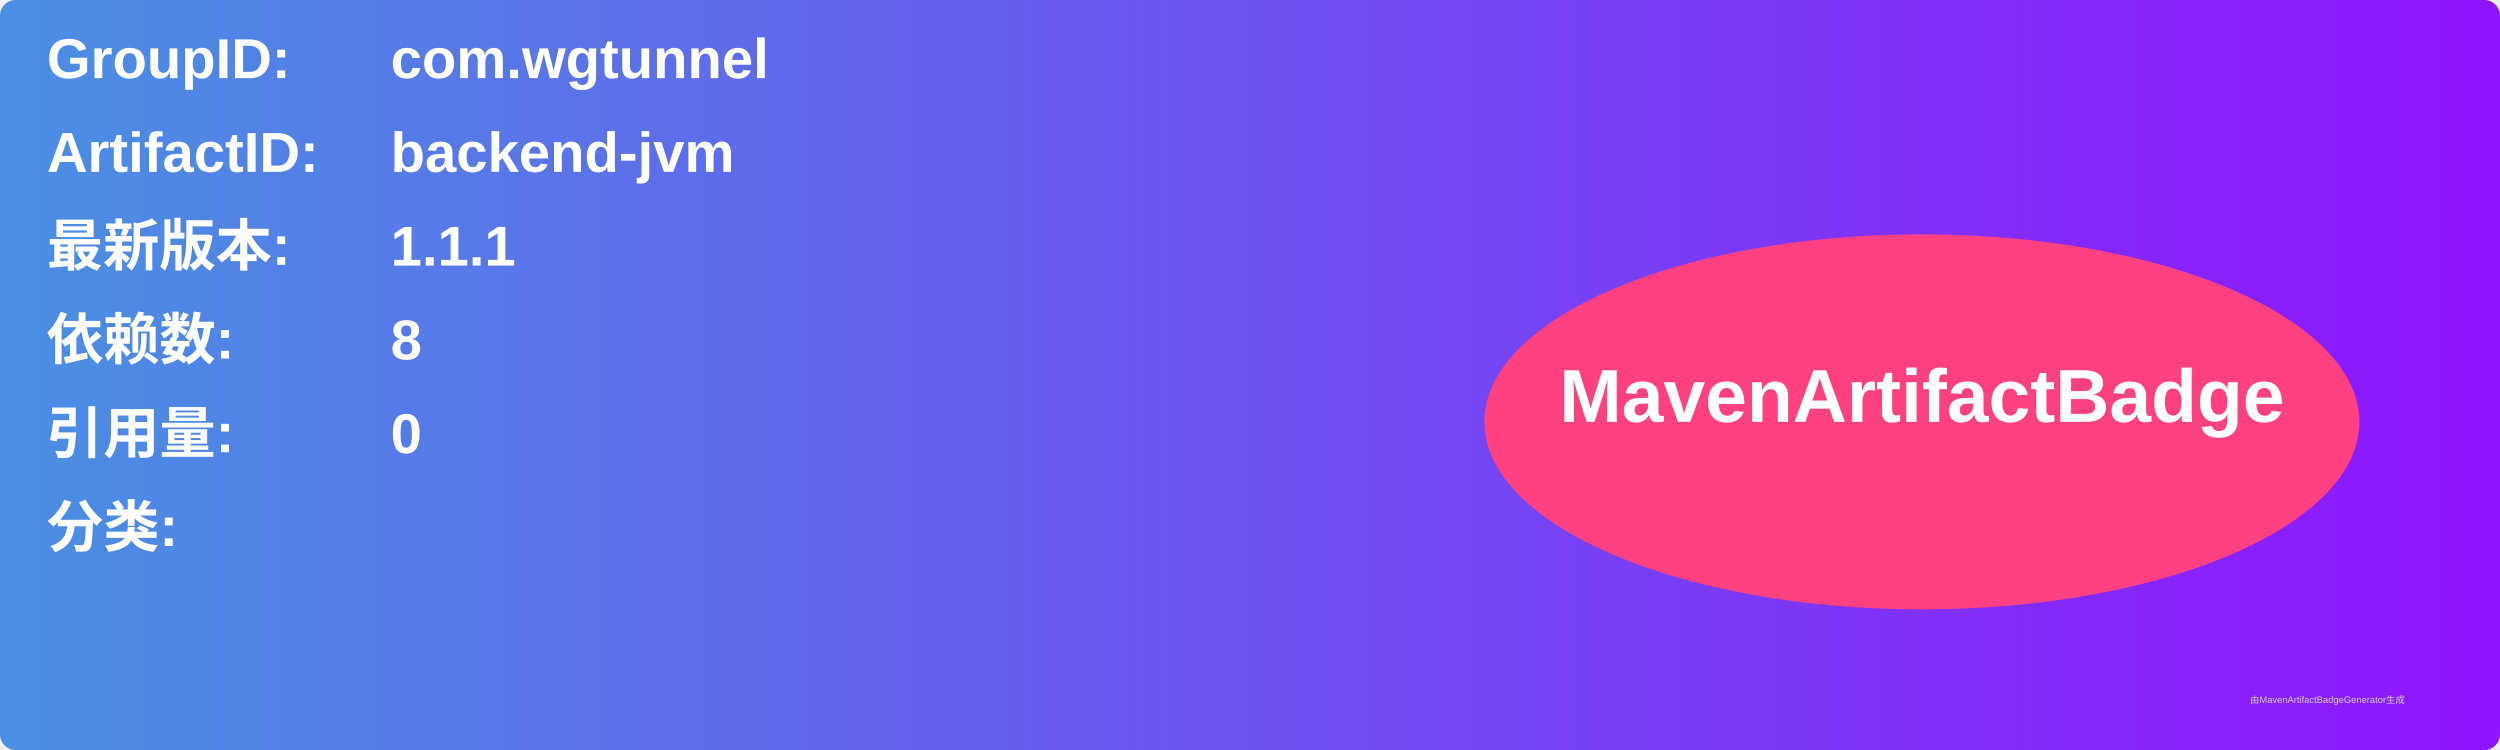
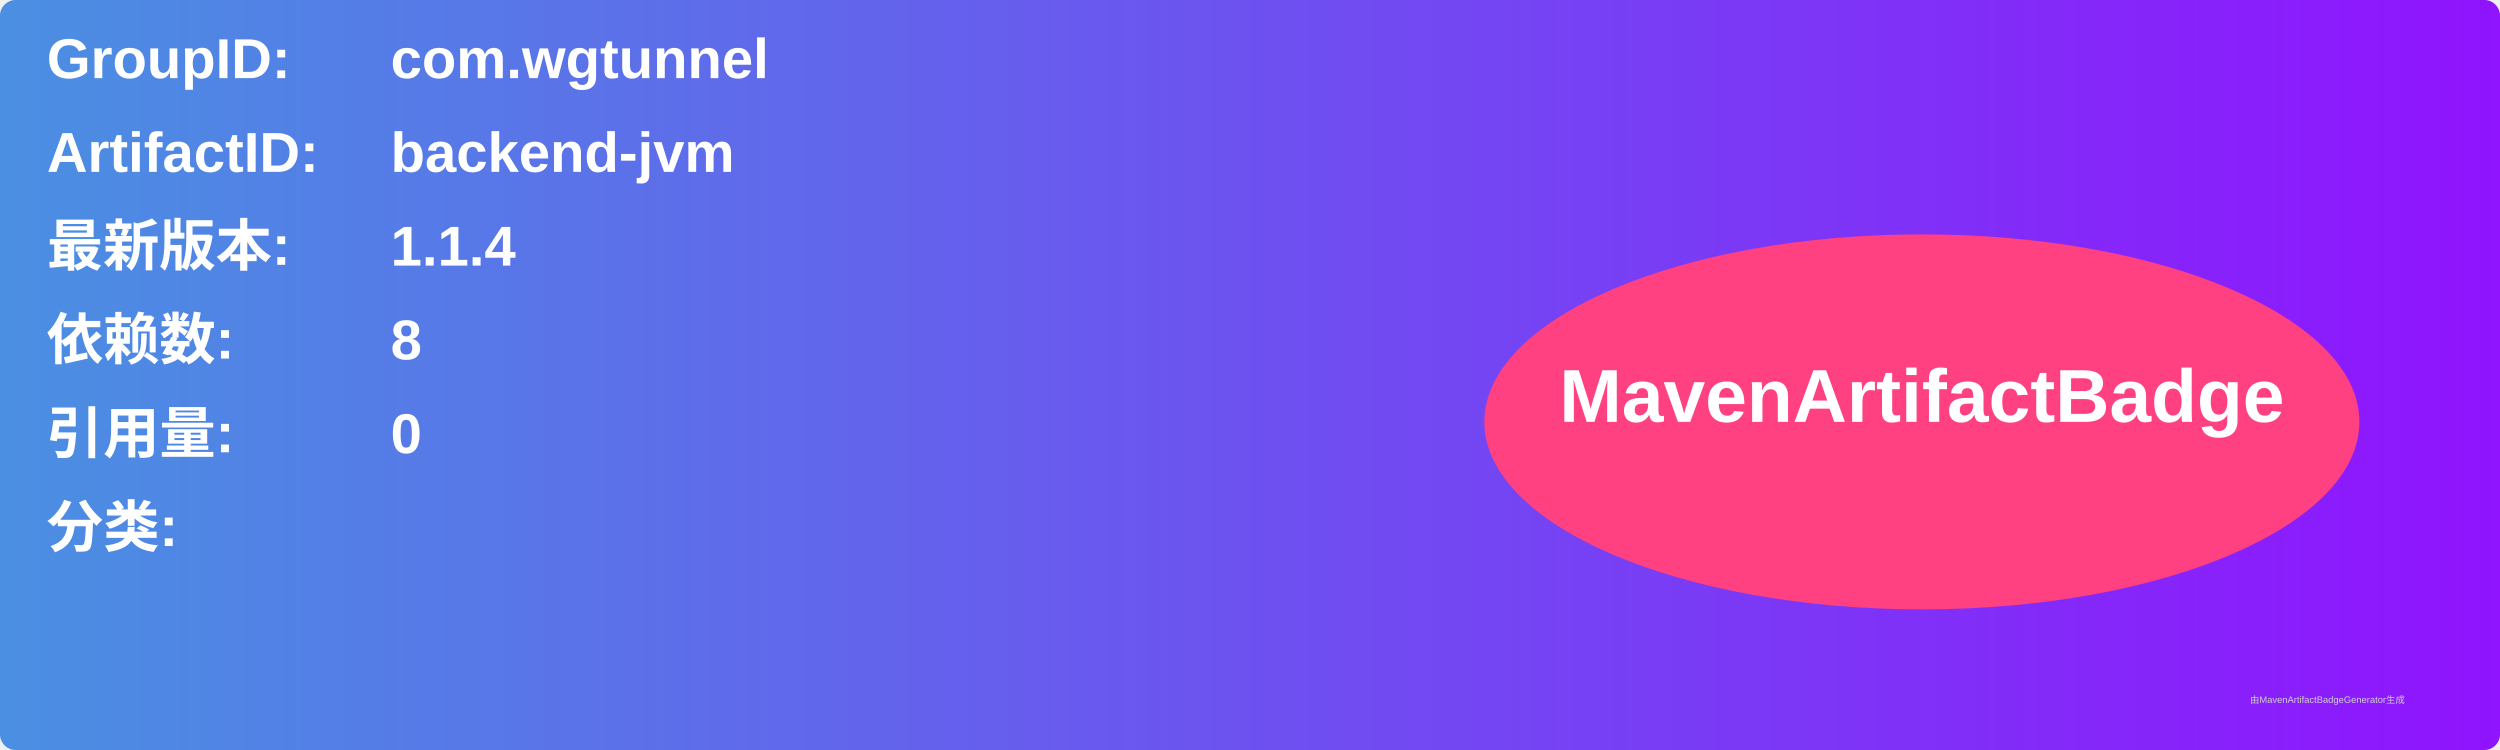
<svg xmlns="http://www.w3.org/2000/svg" width="800" height="240" viewBox="0 0 800 240">
  <linearGradient id="grad" x1="0%" y1="0%" x2="100%" y2="0%">
    <stop offset="0%" stop-color="#4a90e2" />
    <stop offset="100%" stop-color="#9013fe" />
  </linearGradient>
  <rect width="100%" height="100%" rx="5" ry="5" fill="url(#grad)" />
  <g transform="translate(15, 15)">
    <text x="0" y="10" font-family="Arial" font-size="18" fill="white" font-weight="bold" width="260">GroupID:</text>
    <text x="110" y="10" font-family="Arial" font-size="18" fill="white" font-weight="bold" width="460">com.wgtunnel</text>
    <text x="0" y="40" font-family="Arial" font-size="18" fill="white" font-weight="bold" width="260">ArtifactID:</text>
    <text x="110" y="40" font-family="Arial" font-size="18" fill="white" font-weight="bold" width="460">backend-jvm</text>
    <text x="0" y="70" font-family="Arial" font-size="18" fill="white" font-weight="bold">最新版本:</text>
    <text x="110" y="70" font-family="Arial" font-size="18" fill="white" font-weight="bold">
-       <tspan font-weight="bold">1.1.1</tspan>
+       <tspan font-weight="bold">1.1.4</tspan>
    </text>
    <text x="0" y="100" font-family="Arial" font-size="18" fill="white" font-weight="bold">依赖数: </text>
    <text x="110" y="100" font-family="Arial" font-size="18" fill="white">
      <tspan font-weight="bold">8</tspan>
    </text>
    <text x="0" y="130" font-family="Arial" font-size="18" fill="white" font-weight="bold">引用量: </text>
    <text x="110" y="130" font-family="Arial" font-size="18" fill="white">
      <tspan font-weight="bold">0</tspan>
    </text>
    <text x="0" y="160" font-family="Arial" font-size="18" fill="white" font-weight="bold">分类:</text>
    <text x="10" y="190" font-family="Arial" font-size="10" fill="white">
      <tspan font-weight="bold" />
    </text>
    <ellipse cx="600" cy="120" rx="140" ry="60" fill="#ff4081" />
    <text x="600" y="120" text-anchor="middle" font-family="Arial" font-size="24" fill="white" font-weight="bold">MavenArtifactBadge</text>
  </g>
  <text x="720" y="225" font-family="Arial" font-size="3" fill="#d0d0d0">由MavenArtifactBadgeGenerator生成</text>
</svg>
